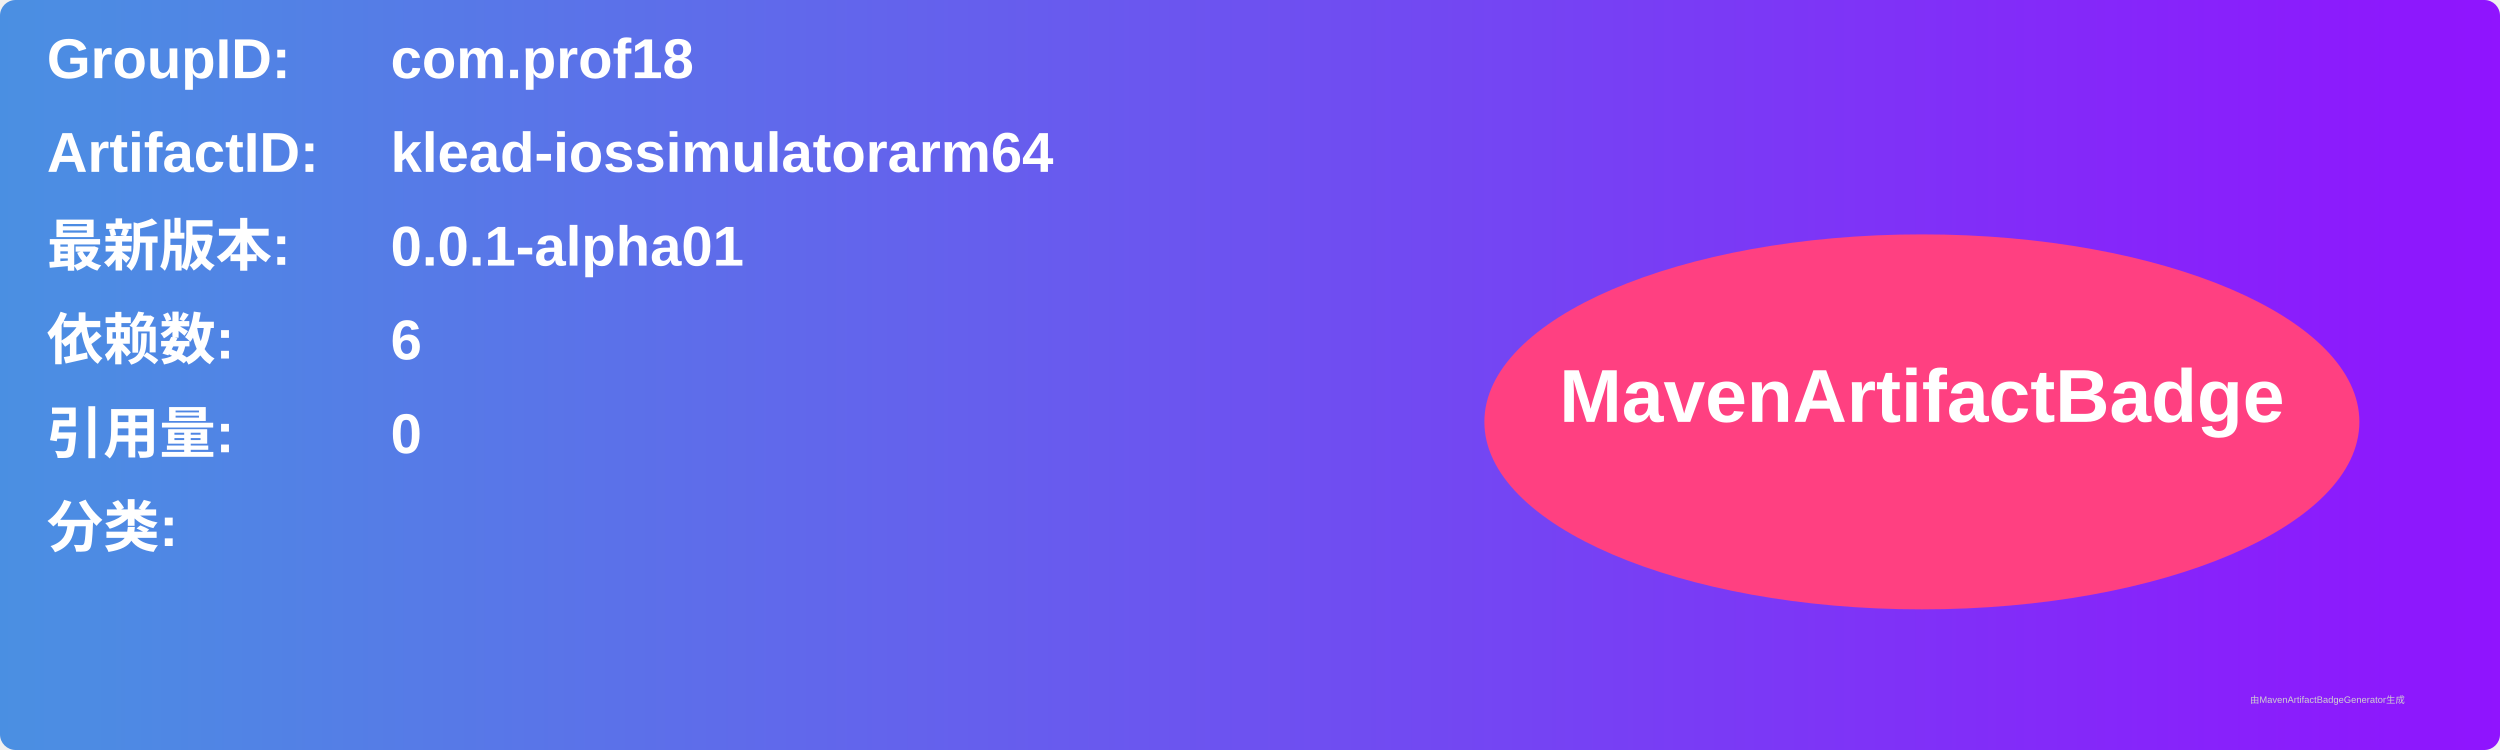
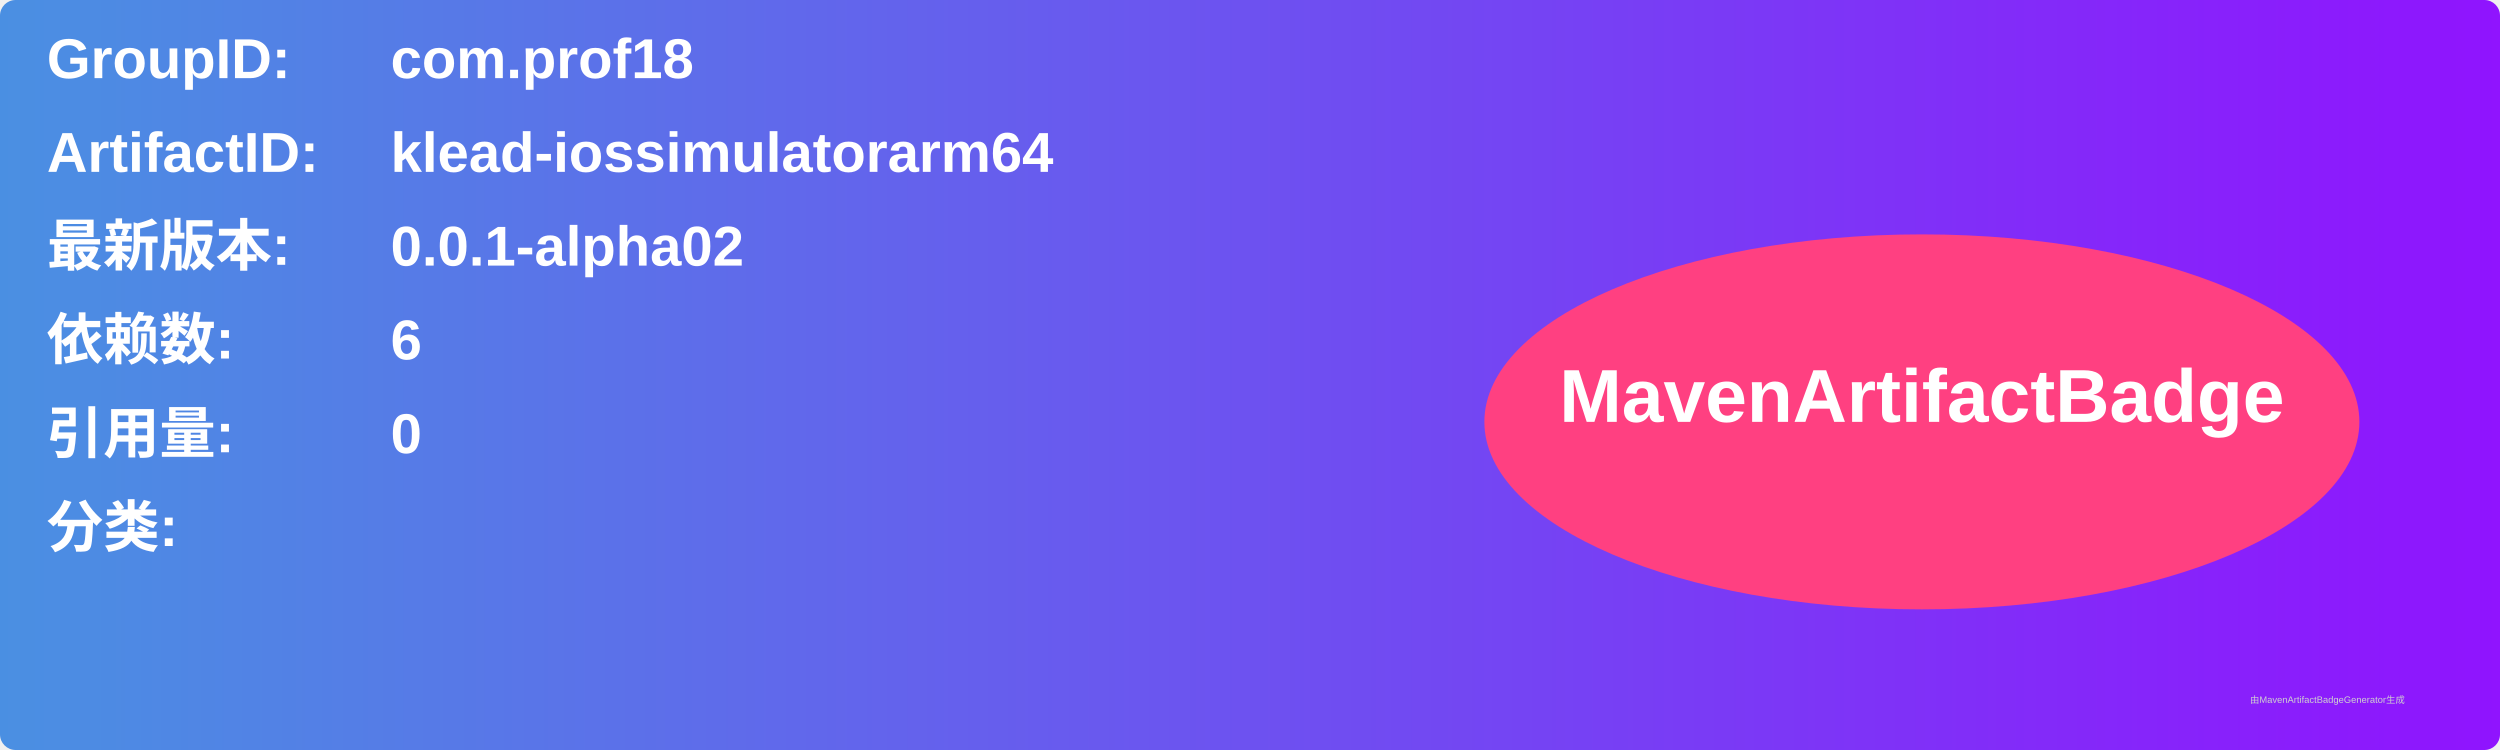
<svg xmlns="http://www.w3.org/2000/svg" width="800" height="240" viewBox="0 0 800 240">
  <linearGradient id="grad" x1="0%" y1="0%" x2="100%" y2="0%">
    <stop offset="0%" stop-color="#4a90e2" />
    <stop offset="100%" stop-color="#9013fe" />
  </linearGradient>
  <rect width="100%" height="100%" rx="5" ry="5" fill="url(#grad)" />
  <g transform="translate(15, 15)">
    <text x="0" y="10" font-family="Arial" font-size="18" fill="white" font-weight="bold" width="260">GroupID:</text>
    <text x="110" y="10" font-family="Arial" font-size="18" fill="white" font-weight="bold" width="460">com.prof18</text>
    <text x="0" y="40" font-family="Arial" font-size="18" fill="white" font-weight="bold" width="260">ArtifactID:</text>
    <text x="110" y="40" font-family="Arial" font-size="18" fill="white" font-weight="bold" width="460">klead-iossimulatorarm64</text>
    <text x="0" y="70" font-family="Arial" font-size="18" fill="white" font-weight="bold">最新版本:</text>
    <text x="110" y="70" font-family="Arial" font-size="18" fill="white" font-weight="bold">
-       <tspan font-weight="bold">0.0.1-alpha01</tspan>
+       <tspan font-weight="bold">0.0.1-alpha02</tspan>
    </text>
    <text x="0" y="100" font-family="Arial" font-size="18" fill="white" font-weight="bold">依赖数: </text>
    <text x="110" y="100" font-family="Arial" font-size="18" fill="white">
      <tspan font-weight="bold">6</tspan>
    </text>
    <text x="0" y="130" font-family="Arial" font-size="18" fill="white" font-weight="bold">引用量: </text>
    <text x="110" y="130" font-family="Arial" font-size="18" fill="white">
      <tspan font-weight="bold">0</tspan>
    </text>
    <text x="0" y="160" font-family="Arial" font-size="18" fill="white" font-weight="bold">分类:</text>
    <text x="10" y="190" font-family="Arial" font-size="10" fill="white">
      <tspan font-weight="bold" />
    </text>
    <ellipse cx="600" cy="120" rx="140" ry="60" fill="#ff4081" />
    <text x="600" y="120" text-anchor="middle" font-family="Arial" font-size="24" fill="white" font-weight="bold">MavenArtifactBadge</text>
  </g>
  <text x="720" y="225" font-family="Arial" font-size="3" fill="#d0d0d0">由MavenArtifactBadgeGenerator生成</text>
</svg>
